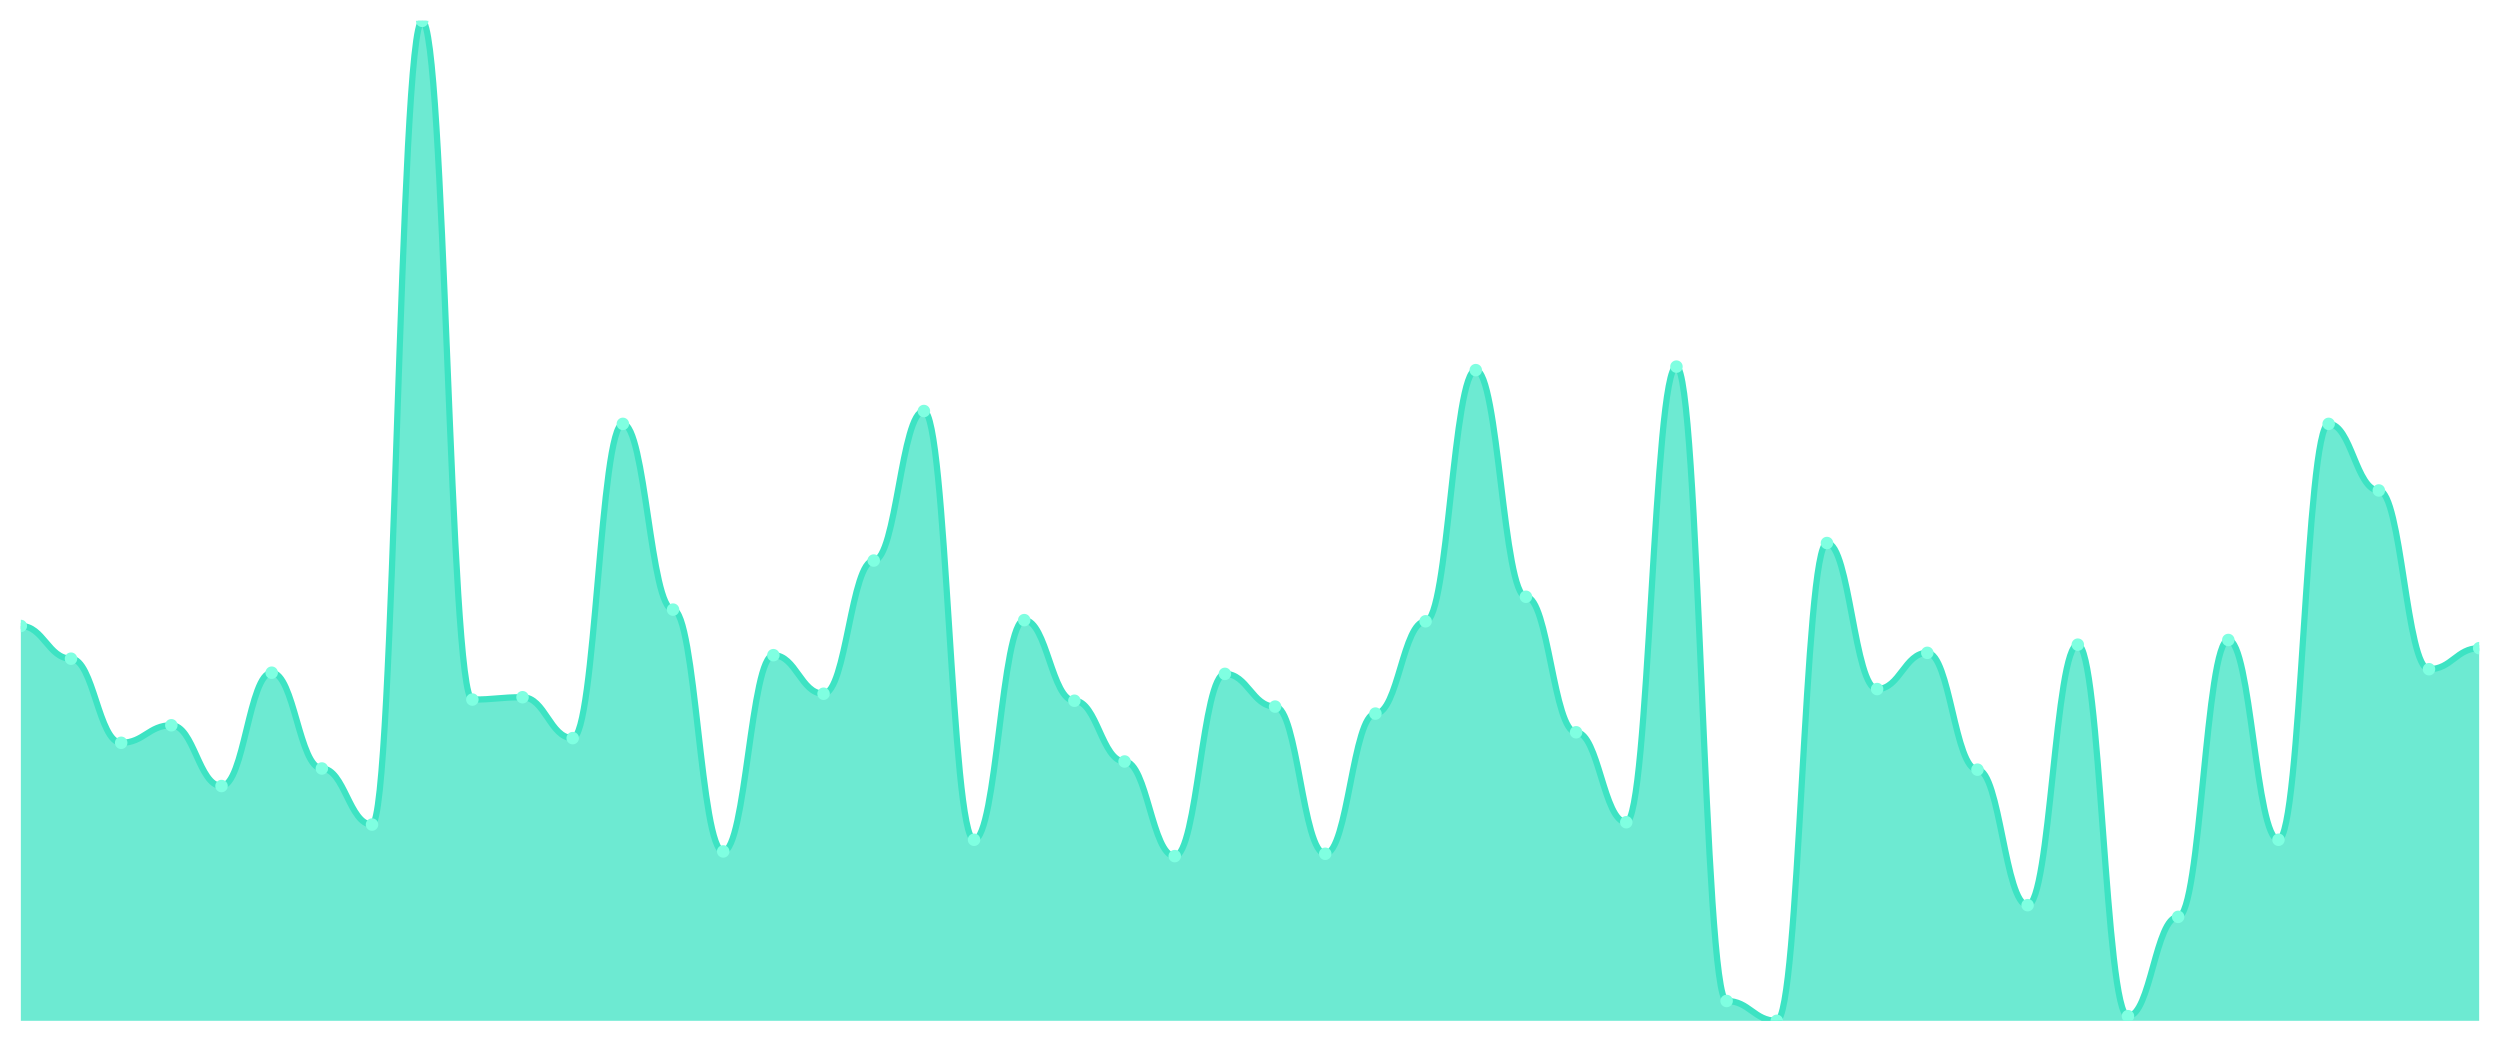
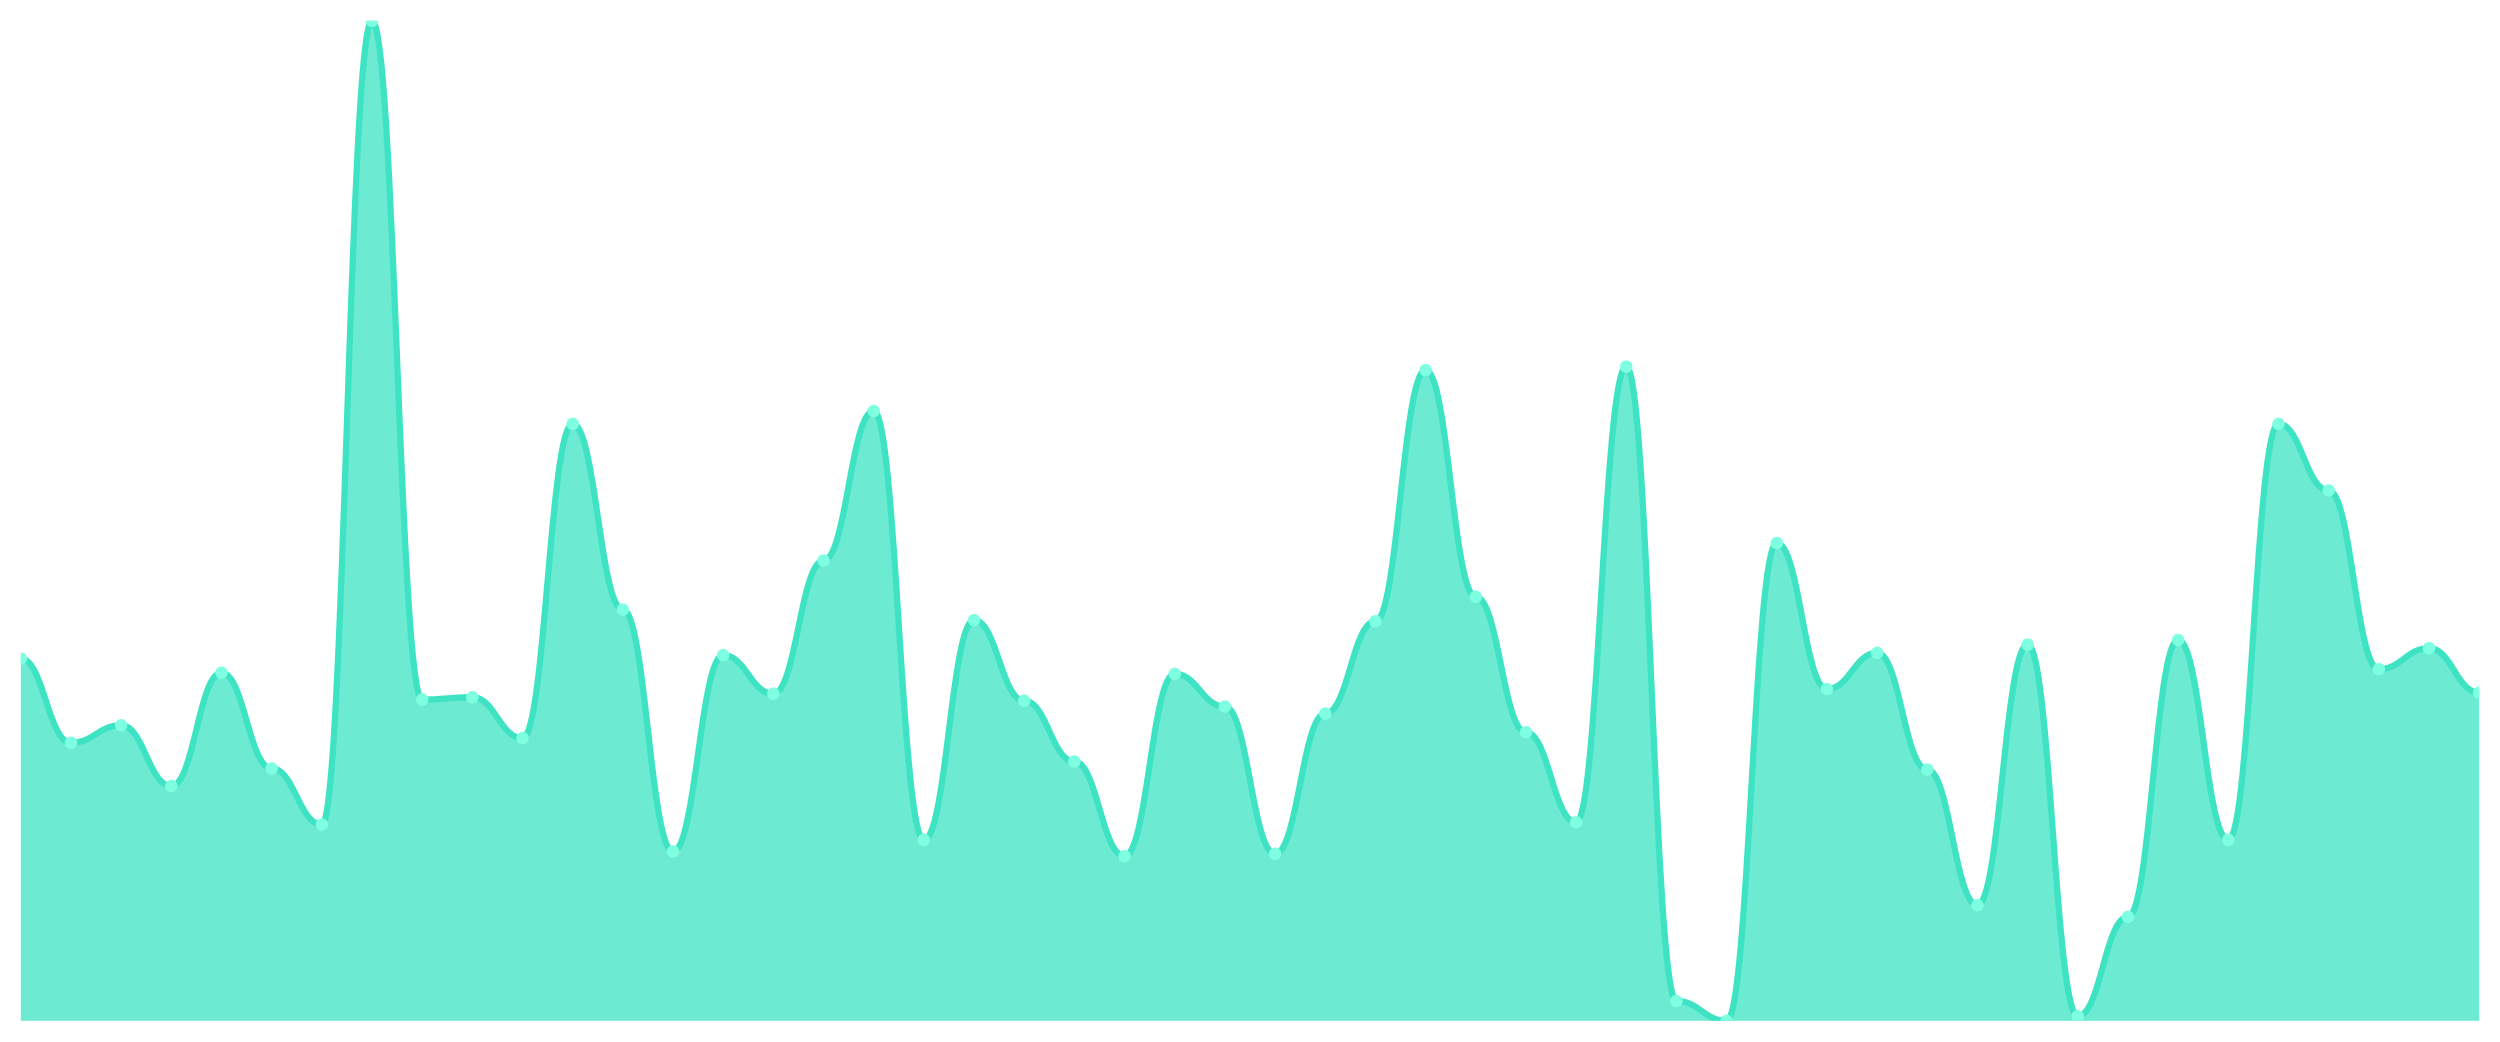
<svg xmlns="http://www.w3.org/2000/svg" viewBox="0 0 1200 500" width="1200" height="500">
  <defs>
    <clipPath id="c">
      <rect x="10" y="10" width="1180" height="480" />
    </clipPath>
  </defs>
  <rect width="1200" height="500" fill="none" />
  <g clip-path="url(#c)">
-     <path d="M 10,490 L 10,300.467 C 20.837,300.467 23.245,316.168 34.082,316.168 C 44.918,316.168 47.327,356.542 58.163,356.542 C 69,356.542 71.408,348.131 82.245,348.131 C 93.082,348.131 95.49,377.29 106.327,377.29 C 117.163,377.29 119.571,322.897 130.408,322.897 C 141.245,322.897 143.653,368.879 154.49,368.879 C 165.327,368.879 167.735,395.794 178.571,395.794 C 189.408,395.794 191.816,10 202.653,10 C 213.49,10 215.898,335.794 226.735,335.794 C 237.571,335.794 239.98,334.673 250.816,334.673 C 261.653,334.673 264.061,354.299 274.898,354.299 C 285.735,354.299 288.143,203.458 298.98,203.458 C 309.816,203.458 312.224,292.617 323.061,292.617 C 333.898,292.617 336.306,408.692 347.143,408.692 C 357.98,408.692 360.388,314.486 371.224,314.486 C 382.061,314.486 384.469,332.991 395.306,332.991 C 406.143,332.991 408.551,269.065 419.388,269.065 C 430.224,269.065 432.633,197.29 443.469,197.29 C 454.306,197.29 456.714,403.084 467.551,403.084 C 478.388,403.084 480.796,297.664 491.633,297.664 C 502.469,297.664 504.878,336.355 515.714,336.355 C 526.551,336.355 528.959,365.514 539.796,365.514 C 550.633,365.514 553.041,410.935 563.878,410.935 C 574.714,410.935 577.122,323.458 587.959,323.458 C 598.796,323.458 601.204,339.159 612.041,339.159 C 622.878,339.159 625.286,409.813 636.122,409.813 C 646.959,409.813 649.367,342.523 660.204,342.523 C 671.041,342.523 673.449,298.224 684.286,298.224 C 695.122,298.224 697.531,177.664 708.367,177.664 C 719.204,177.664 721.612,286.449 732.449,286.449 C 743.286,286.449 745.694,351.495 756.531,351.495 C 767.367,351.495 769.776,394.673 780.612,394.673 C 791.449,394.673 793.857,175.981 804.694,175.981 C 815.531,175.981 817.939,480.467 828.776,480.467 C 839.612,480.467 842.02,490 852.857,490 C 863.694,490 866.102,260.654 876.939,260.654 C 887.776,260.654 890.184,330.748 901.02,330.748 C 911.857,330.748 914.265,313.364 925.102,313.364 C 935.939,313.364 938.347,369.439 949.184,369.439 C 960.02,369.439 962.429,434.486 973.265,434.486 C 984.102,434.486 986.51,309.439 997.347,309.439 C 1008.184,309.439 1010.592,487.757 1021.429,487.757 C 1032.265,487.757 1034.673,440.093 1045.51,440.093 C 1056.347,440.093 1058.755,307.196 1069.592,307.196 C 1080.429,307.196 1082.837,403.084 1093.673,403.084 C 1104.51,403.084 1106.918,203.458 1117.755,203.458 C 1128.592,203.458 1131,235.421 1141.837,235.421 C 1152.673,235.421 1155.082,321.215 1165.918,321.215 C 1176.755,321.215 1179.163,311.121 1190,311.121 L 1190,490 Z" fill="rgba(61,227,195,0.75)" />
-     <path d="M 10,300.467 C 20.837,300.467 23.245,316.168 34.082,316.168 C 44.918,316.168 47.327,356.542 58.163,356.542 C 69,356.542 71.408,348.131 82.245,348.131 C 93.082,348.131 95.49,377.29 106.327,377.29 C 117.163,377.29 119.571,322.897 130.408,322.897 C 141.245,322.897 143.653,368.879 154.49,368.879 C 165.327,368.879 167.735,395.794 178.571,395.794 C 189.408,395.794 191.816,10 202.653,10 C 213.49,10 215.898,335.794 226.735,335.794 C 237.571,335.794 239.98,334.673 250.816,334.673 C 261.653,334.673 264.061,354.299 274.898,354.299 C 285.735,354.299 288.143,203.458 298.98,203.458 C 309.816,203.458 312.224,292.617 323.061,292.617 C 333.898,292.617 336.306,408.692 347.143,408.692 C 357.98,408.692 360.388,314.486 371.224,314.486 C 382.061,314.486 384.469,332.991 395.306,332.991 C 406.143,332.991 408.551,269.065 419.388,269.065 C 430.224,269.065 432.633,197.29 443.469,197.29 C 454.306,197.29 456.714,403.084 467.551,403.084 C 478.388,403.084 480.796,297.664 491.633,297.664 C 502.469,297.664 504.878,336.355 515.714,336.355 C 526.551,336.355 528.959,365.514 539.796,365.514 C 550.633,365.514 553.041,410.935 563.878,410.935 C 574.714,410.935 577.122,323.458 587.959,323.458 C 598.796,323.458 601.204,339.159 612.041,339.159 C 622.878,339.159 625.286,409.813 636.122,409.813 C 646.959,409.813 649.367,342.523 660.204,342.523 C 671.041,342.523 673.449,298.224 684.286,298.224 C 695.122,298.224 697.531,177.664 708.367,177.664 C 719.204,177.664 721.612,286.449 732.449,286.449 C 743.286,286.449 745.694,351.495 756.531,351.495 C 767.367,351.495 769.776,394.673 780.612,394.673 C 791.449,394.673 793.857,175.981 804.694,175.981 C 815.531,175.981 817.939,480.467 828.776,480.467 C 839.612,480.467 842.02,490 852.857,490 C 863.694,490 866.102,260.654 876.939,260.654 C 887.776,260.654 890.184,330.748 901.02,330.748 C 911.857,330.748 914.265,313.364 925.102,313.364 C 935.939,313.364 938.347,369.439 949.184,369.439 C 960.02,369.439 962.429,434.486 973.265,434.486 C 984.102,434.486 986.51,309.439 997.347,309.439 C 1008.184,309.439 1010.592,487.757 1021.429,487.757 C 1032.265,487.757 1034.673,440.093 1045.51,440.093 C 1056.347,440.093 1058.755,307.196 1069.592,307.196 C 1080.429,307.196 1082.837,403.084 1093.673,403.084 C 1104.51,403.084 1106.918,203.458 1117.755,203.458 C 1128.592,203.458 1131,235.421 1141.837,235.421 C 1152.673,235.421 1155.082,321.215 1165.918,321.215 C 1176.755,321.215 1179.163,311.121 1190,311.121" fill="none" stroke="#3de3c3" stroke-width="3" stroke-linecap="round" stroke-linejoin="round" />
-     <circle cx="10" cy="300.467" r="3" fill="#7fffe1" />
-     <circle cx="34.082" cy="316.168" r="3" fill="#7fffe1" />
-     <circle cx="58.163" cy="356.542" r="3" fill="#7fffe1" />
-     <circle cx="82.245" cy="348.131" r="3" fill="#7fffe1" />
-     <circle cx="106.327" cy="377.29" r="3" fill="#7fffe1" />
-     <circle cx="130.408" cy="322.897" r="3" fill="#7fffe1" />
-     <circle cx="154.49" cy="368.879" r="3" fill="#7fffe1" />
-     <circle cx="178.571" cy="395.794" r="3" fill="#7fffe1" />
-     <circle cx="202.653" cy="10" r="3" fill="#7fffe1" />
-     <circle cx="226.735" cy="335.794" r="3" fill="#7fffe1" />
-     <circle cx="250.816" cy="334.673" r="3" fill="#7fffe1" />
-     <circle cx="274.898" cy="354.299" r="3" fill="#7fffe1" />
-     <circle cx="298.98" cy="203.458" r="3" fill="#7fffe1" />
-     <circle cx="323.061" cy="292.617" r="3" fill="#7fffe1" />
-     <circle cx="347.143" cy="408.692" r="3" fill="#7fffe1" />
-     <circle cx="371.224" cy="314.486" r="3" fill="#7fffe1" />
-     <circle cx="395.306" cy="332.991" r="3" fill="#7fffe1" />
-     <circle cx="419.388" cy="269.065" r="3" fill="#7fffe1" />
-     <circle cx="443.469" cy="197.29" r="3" fill="#7fffe1" />
-     <circle cx="467.551" cy="403.084" r="3" fill="#7fffe1" />
-     <circle cx="491.633" cy="297.664" r="3" fill="#7fffe1" />
-     <circle cx="515.714" cy="336.355" r="3" fill="#7fffe1" />
-     <circle cx="539.796" cy="365.514" r="3" fill="#7fffe1" />
-     <circle cx="563.878" cy="410.935" r="3" fill="#7fffe1" />
-     <circle cx="587.959" cy="323.458" r="3" fill="#7fffe1" />
-     <circle cx="612.041" cy="339.159" r="3" fill="#7fffe1" />
-     <circle cx="636.122" cy="409.813" r="3" fill="#7fffe1" />
-     <circle cx="660.204" cy="342.523" r="3" fill="#7fffe1" />
-     <circle cx="684.286" cy="298.224" r="3" fill="#7fffe1" />
-     <circle cx="708.367" cy="177.664" r="3" fill="#7fffe1" />
-     <circle cx="732.449" cy="286.449" r="3" fill="#7fffe1" />
-     <circle cx="756.531" cy="351.495" r="3" fill="#7fffe1" />
-     <circle cx="780.612" cy="394.673" r="3" fill="#7fffe1" />
-     <circle cx="804.694" cy="175.981" r="3" fill="#7fffe1" />
-     <circle cx="828.776" cy="480.467" r="3" fill="#7fffe1" />
-     <circle cx="852.857" cy="490" r="3" fill="#7fffe1" />
-     <circle cx="876.939" cy="260.654" r="3" fill="#7fffe1" />
-     <circle cx="901.02" cy="330.748" r="3" fill="#7fffe1" />
-     <circle cx="925.102" cy="313.364" r="3" fill="#7fffe1" />
-     <circle cx="949.184" cy="369.439" r="3" fill="#7fffe1" />
-     <circle cx="973.265" cy="434.486" r="3" fill="#7fffe1" />
-     <circle cx="997.347" cy="309.439" r="3" fill="#7fffe1" />
-     <circle cx="1021.429" cy="487.757" r="3" fill="#7fffe1" />
-     <circle cx="1045.51" cy="440.093" r="3" fill="#7fffe1" />
-     <circle cx="1069.592" cy="307.196" r="3" fill="#7fffe1" />
-     <circle cx="1093.673" cy="403.084" r="3" fill="#7fffe1" />
-     <circle cx="1117.755" cy="203.458" r="3" fill="#7fffe1" />
-     <circle cx="1141.837" cy="235.421" r="3" fill="#7fffe1" />
-     <circle cx="1165.918" cy="321.215" r="3" fill="#7fffe1" />
-     <circle cx="1190" cy="311.121" r="3" fill="#7fffe1" />
+     <path d="M 10,490 L 10,316.168 C 20.837,316.168 23.245,356.542 34.082,356.542 C 44.918,356.542 47.327,348.131 58.163,348.131 C 69,348.131 71.408,377.29 82.245,377.29 C 93.082,377.29 95.49,322.897 106.327,322.897 C 117.163,322.897 119.571,368.879 130.408,368.879 C 141.245,368.879 143.653,395.794 154.49,395.794 C 165.327,395.794 167.735,10 178.571,10 C 189.408,10 191.816,335.794 202.653,335.794 C 213.49,335.794 215.898,334.673 226.735,334.673 C 237.571,334.673 239.98,354.299 250.816,354.299 C 261.653,354.299 264.061,203.458 274.898,203.458 C 285.735,203.458 288.143,292.617 298.98,292.617 C 309.816,292.617 312.224,408.692 323.061,408.692 C 333.898,408.692 336.306,314.486 347.143,314.486 C 357.98,314.486 360.388,332.991 371.224,332.991 C 382.061,332.991 384.469,269.065 395.306,269.065 C 406.143,269.065 408.551,197.29 419.388,197.29 C 430.224,197.29 432.633,403.084 443.469,403.084 C 454.306,403.084 456.714,297.664 467.551,297.664 C 478.388,297.664 480.796,336.355 491.633,336.355 C 502.469,336.355 504.878,365.514 515.714,365.514 C 526.551,365.514 528.959,410.935 539.796,410.935 C 550.633,410.935 553.041,323.458 563.878,323.458 C 574.714,323.458 577.122,339.159 587.959,339.159 C 598.796,339.159 601.204,409.813 612.041,409.813 C 622.878,409.813 625.286,342.523 636.122,342.523 C 646.959,342.523 649.367,298.224 660.204,298.224 C 671.041,298.224 673.449,177.664 684.286,177.664 C 695.122,177.664 697.531,286.449 708.367,286.449 C 719.204,286.449 721.612,351.495 732.449,351.495 C 743.286,351.495 745.694,394.673 756.531,394.673 C 767.367,394.673 769.776,175.981 780.612,175.981 C 791.449,175.981 793.857,480.467 804.694,480.467 C 815.531,480.467 817.939,490 828.776,490 C 839.612,490 842.02,260.654 852.857,260.654 C 863.694,260.654 866.102,330.748 876.939,330.748 C 887.776,330.748 890.184,313.364 901.02,313.364 C 911.857,313.364 914.265,369.439 925.102,369.439 C 935.939,369.439 938.347,434.486 949.184,434.486 C 960.02,434.486 962.429,309.439 973.265,309.439 C 984.102,309.439 986.51,487.757 997.347,487.757 C 1008.184,487.757 1010.592,440.093 1021.429,440.093 C 1032.265,440.093 1034.673,307.196 1045.51,307.196 C 1056.347,307.196 1058.755,403.084 1069.592,403.084 C 1080.429,403.084 1082.837,203.458 1093.673,203.458 C 1104.51,203.458 1106.918,235.421 1117.755,235.421 C 1128.592,235.421 1131,321.215 1141.837,321.215 C 1152.673,321.215 1155.082,311.121 1165.918,311.121 C 1176.755,311.121 1179.163,332.43 1190,332.43 L 1190,490 Z" fill="rgba(61,227,195,0.75)" />
+     <path d="M 10,316.168 C 20.837,316.168 23.245,356.542 34.082,356.542 C 44.918,356.542 47.327,348.131 58.163,348.131 C 69,348.131 71.408,377.29 82.245,377.29 C 93.082,377.29 95.49,322.897 106.327,322.897 C 117.163,322.897 119.571,368.879 130.408,368.879 C 141.245,368.879 143.653,395.794 154.49,395.794 C 165.327,395.794 167.735,10 178.571,10 C 189.408,10 191.816,335.794 202.653,335.794 C 213.49,335.794 215.898,334.673 226.735,334.673 C 237.571,334.673 239.98,354.299 250.816,354.299 C 261.653,354.299 264.061,203.458 274.898,203.458 C 285.735,203.458 288.143,292.617 298.98,292.617 C 309.816,292.617 312.224,408.692 323.061,408.692 C 333.898,408.692 336.306,314.486 347.143,314.486 C 357.98,314.486 360.388,332.991 371.224,332.991 C 382.061,332.991 384.469,269.065 395.306,269.065 C 406.143,269.065 408.551,197.29 419.388,197.29 C 430.224,197.29 432.633,403.084 443.469,403.084 C 454.306,403.084 456.714,297.664 467.551,297.664 C 478.388,297.664 480.796,336.355 491.633,336.355 C 502.469,336.355 504.878,365.514 515.714,365.514 C 526.551,365.514 528.959,410.935 539.796,410.935 C 550.633,410.935 553.041,323.458 563.878,323.458 C 574.714,323.458 577.122,339.159 587.959,339.159 C 598.796,339.159 601.204,409.813 612.041,409.813 C 622.878,409.813 625.286,342.523 636.122,342.523 C 646.959,342.523 649.367,298.224 660.204,298.224 C 671.041,298.224 673.449,177.664 684.286,177.664 C 695.122,177.664 697.531,286.449 708.367,286.449 C 719.204,286.449 721.612,351.495 732.449,351.495 C 743.286,351.495 745.694,394.673 756.531,394.673 C 767.367,394.673 769.776,175.981 780.612,175.981 C 791.449,175.981 793.857,480.467 804.694,480.467 C 815.531,480.467 817.939,490 828.776,490 C 839.612,490 842.02,260.654 852.857,260.654 C 863.694,260.654 866.102,330.748 876.939,330.748 C 887.776,330.748 890.184,313.364 901.02,313.364 C 911.857,313.364 914.265,369.439 925.102,369.439 C 935.939,369.439 938.347,434.486 949.184,434.486 C 960.02,434.486 962.429,309.439 973.265,309.439 C 984.102,309.439 986.51,487.757 997.347,487.757 C 1008.184,487.757 1010.592,440.093 1021.429,440.093 C 1032.265,440.093 1034.673,307.196 1045.51,307.196 C 1056.347,307.196 1058.755,403.084 1069.592,403.084 C 1080.429,403.084 1082.837,203.458 1093.673,203.458 C 1104.51,203.458 1106.918,235.421 1117.755,235.421 C 1128.592,235.421 1131,321.215 1141.837,321.215 C 1152.673,321.215 1155.082,311.121 1165.918,311.121 C 1176.755,311.121 1179.163,332.43 1190,332.43" fill="none" stroke="#3de3c3" stroke-width="3" stroke-linecap="round" stroke-linejoin="round" />
+     <circle cx="10" cy="316.168" r="3" fill="#7fffe1" />
+     <circle cx="34.082" cy="356.542" r="3" fill="#7fffe1" />
+     <circle cx="58.163" cy="348.131" r="3" fill="#7fffe1" />
+     <circle cx="82.245" cy="377.29" r="3" fill="#7fffe1" />
+     <circle cx="106.327" cy="322.897" r="3" fill="#7fffe1" />
+     <circle cx="130.408" cy="368.879" r="3" fill="#7fffe1" />
+     <circle cx="154.49" cy="395.794" r="3" fill="#7fffe1" />
+     <circle cx="178.571" cy="10" r="3" fill="#7fffe1" />
+     <circle cx="202.653" cy="335.794" r="3" fill="#7fffe1" />
+     <circle cx="226.735" cy="334.673" r="3" fill="#7fffe1" />
+     <circle cx="250.816" cy="354.299" r="3" fill="#7fffe1" />
+     <circle cx="274.898" cy="203.458" r="3" fill="#7fffe1" />
+     <circle cx="298.98" cy="292.617" r="3" fill="#7fffe1" />
+     <circle cx="323.061" cy="408.692" r="3" fill="#7fffe1" />
+     <circle cx="347.143" cy="314.486" r="3" fill="#7fffe1" />
+     <circle cx="371.224" cy="332.991" r="3" fill="#7fffe1" />
+     <circle cx="395.306" cy="269.065" r="3" fill="#7fffe1" />
+     <circle cx="419.388" cy="197.29" r="3" fill="#7fffe1" />
+     <circle cx="443.469" cy="403.084" r="3" fill="#7fffe1" />
+     <circle cx="467.551" cy="297.664" r="3" fill="#7fffe1" />
+     <circle cx="491.633" cy="336.355" r="3" fill="#7fffe1" />
+     <circle cx="515.714" cy="365.514" r="3" fill="#7fffe1" />
+     <circle cx="539.796" cy="410.935" r="3" fill="#7fffe1" />
+     <circle cx="563.878" cy="323.458" r="3" fill="#7fffe1" />
+     <circle cx="587.959" cy="339.159" r="3" fill="#7fffe1" />
+     <circle cx="612.041" cy="409.813" r="3" fill="#7fffe1" />
+     <circle cx="636.122" cy="342.523" r="3" fill="#7fffe1" />
+     <circle cx="660.204" cy="298.224" r="3" fill="#7fffe1" />
+     <circle cx="684.286" cy="177.664" r="3" fill="#7fffe1" />
+     <circle cx="708.367" cy="286.449" r="3" fill="#7fffe1" />
+     <circle cx="732.449" cy="351.495" r="3" fill="#7fffe1" />
+     <circle cx="756.531" cy="394.673" r="3" fill="#7fffe1" />
+     <circle cx="780.612" cy="175.981" r="3" fill="#7fffe1" />
+     <circle cx="804.694" cy="480.467" r="3" fill="#7fffe1" />
+     <circle cx="828.776" cy="490" r="3" fill="#7fffe1" />
+     <circle cx="852.857" cy="260.654" r="3" fill="#7fffe1" />
+     <circle cx="876.939" cy="330.748" r="3" fill="#7fffe1" />
+     <circle cx="901.02" cy="313.364" r="3" fill="#7fffe1" />
+     <circle cx="925.102" cy="369.439" r="3" fill="#7fffe1" />
+     <circle cx="949.184" cy="434.486" r="3" fill="#7fffe1" />
+     <circle cx="973.265" cy="309.439" r="3" fill="#7fffe1" />
+     <circle cx="997.347" cy="487.757" r="3" fill="#7fffe1" />
+     <circle cx="1021.429" cy="440.093" r="3" fill="#7fffe1" />
+     <circle cx="1045.51" cy="307.196" r="3" fill="#7fffe1" />
+     <circle cx="1069.592" cy="403.084" r="3" fill="#7fffe1" />
+     <circle cx="1093.673" cy="203.458" r="3" fill="#7fffe1" />
+     <circle cx="1117.755" cy="235.421" r="3" fill="#7fffe1" />
+     <circle cx="1141.837" cy="321.215" r="3" fill="#7fffe1" />
+     <circle cx="1165.918" cy="311.121" r="3" fill="#7fffe1" />
+     <circle cx="1190" cy="332.43" r="3" fill="#7fffe1" />
  </g>
</svg>
